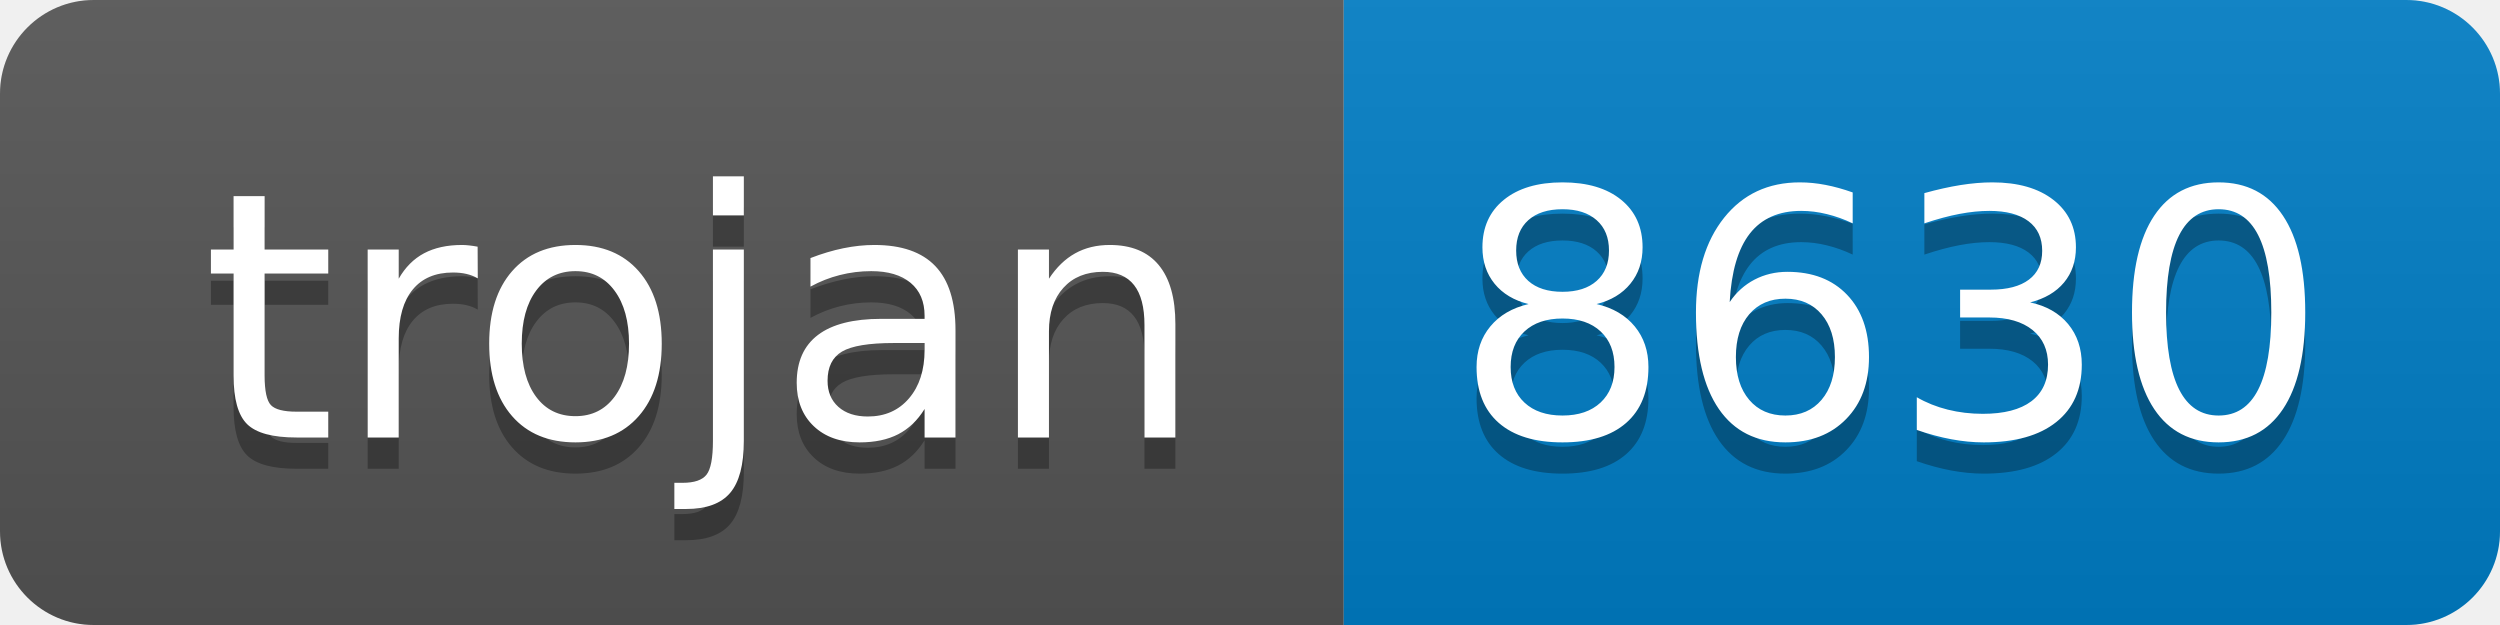
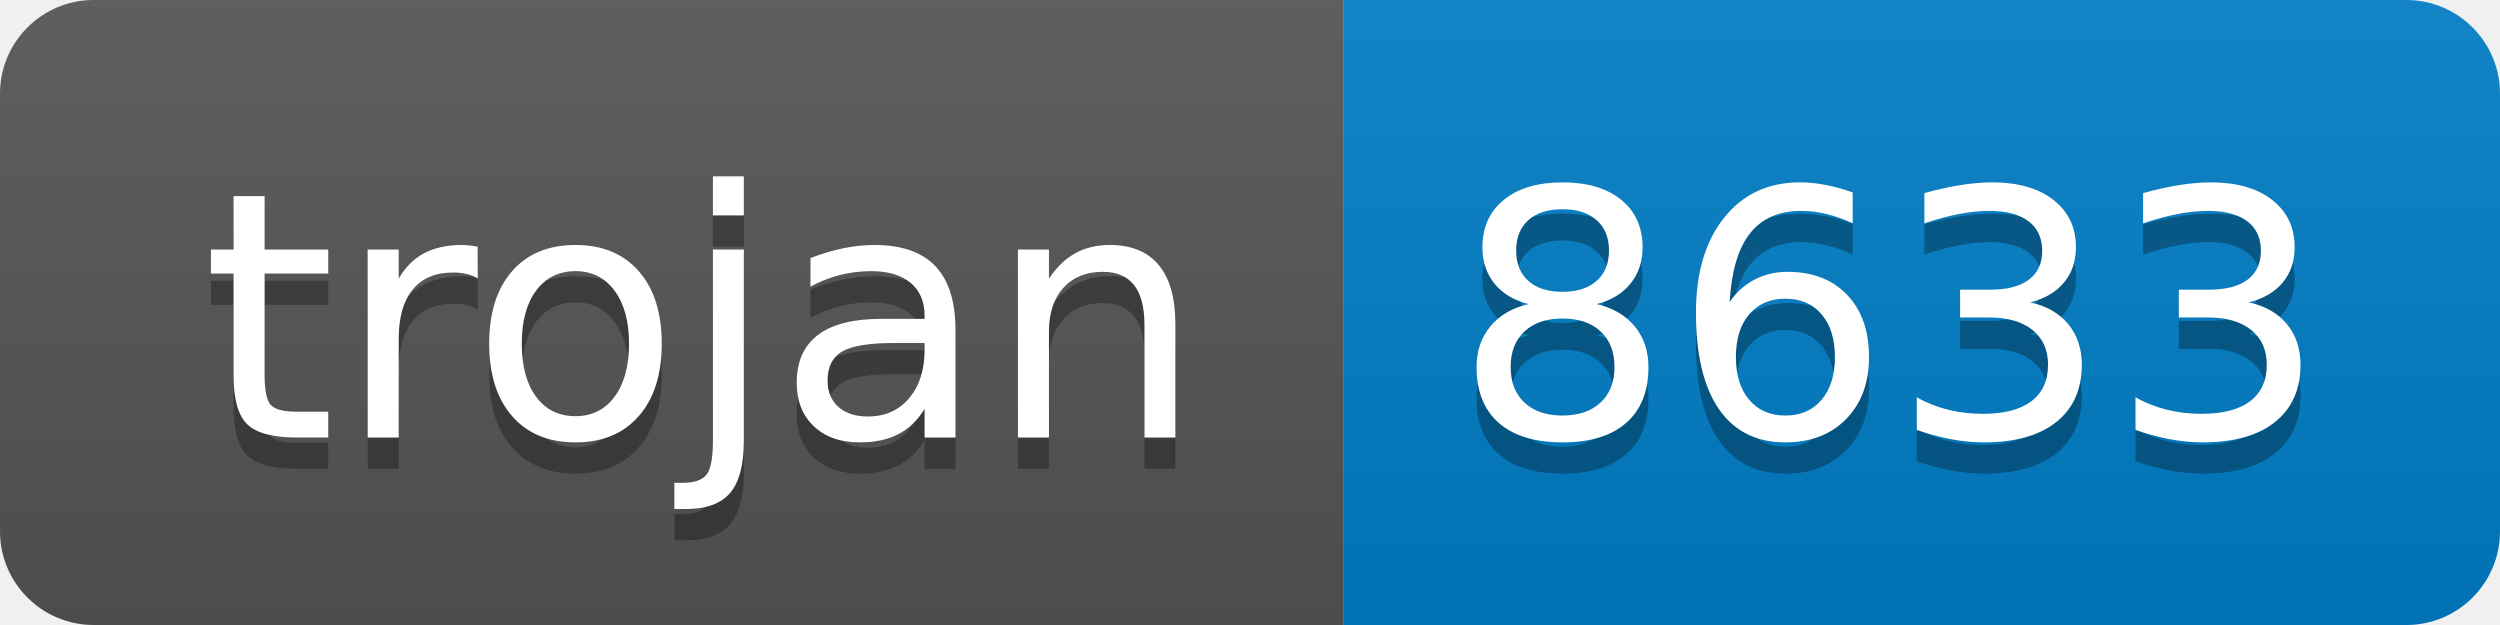
- <svg xmlns="http://www.w3.org/2000/svg" width="80" height="20" role="img" aria-label="trojan: 8630">
+ <svg xmlns="http://www.w3.org/2000/svg" width="80" height="20" role="img" aria-label="trojan: 8633">
  <linearGradient id="s" x2="0" y2="100%">
    <stop offset="0" stop-color="#bbb" stop-opacity=".1" />
    <stop offset="1" stop-opacity=".1" />
  </linearGradient>
  <clipPath id="r">
    <rect width="80" height="20" rx="3" fill="#fff" />
  </clipPath>
  <g clip-path="url(#r)">
    <rect width="43" height="20" fill="#555" />
    <rect x="43" width="37" height="20" fill="#007ec6" />
    <rect width="80" height="20" fill="url(#s)" />
  </g>
  <g fill="#fff" text-anchor="middle" font-family="Verdana,Geneva,DejaVu Sans,sans-serif" text-rendering="geometricPrecision" font-size="110">
    <text aria-hidden="true" x="225" y="150" fill="#010101" fill-opacity=".3" transform="scale(.1)" textLength="330">trojan</text>
    <text x="225" y="140" transform="scale(.1)" fill="#fff" textLength="330">trojan</text>
-     <text aria-hidden="true" x="605" y="150" fill="#010101" fill-opacity=".3" transform="scale(.1)" textLength="270">8630</text>
-     <text x="605" y="140" transform="scale(.1)" fill="#fff" textLength="270">8630</text>
+     <text aria-hidden="true" x="605" y="150" fill="#010101" fill-opacity=".3" transform="scale(.1)" textLength="270">8633</text>
+     <text x="605" y="140" transform="scale(.1)" fill="#fff" textLength="270">8633</text>
  </g>
</svg>
